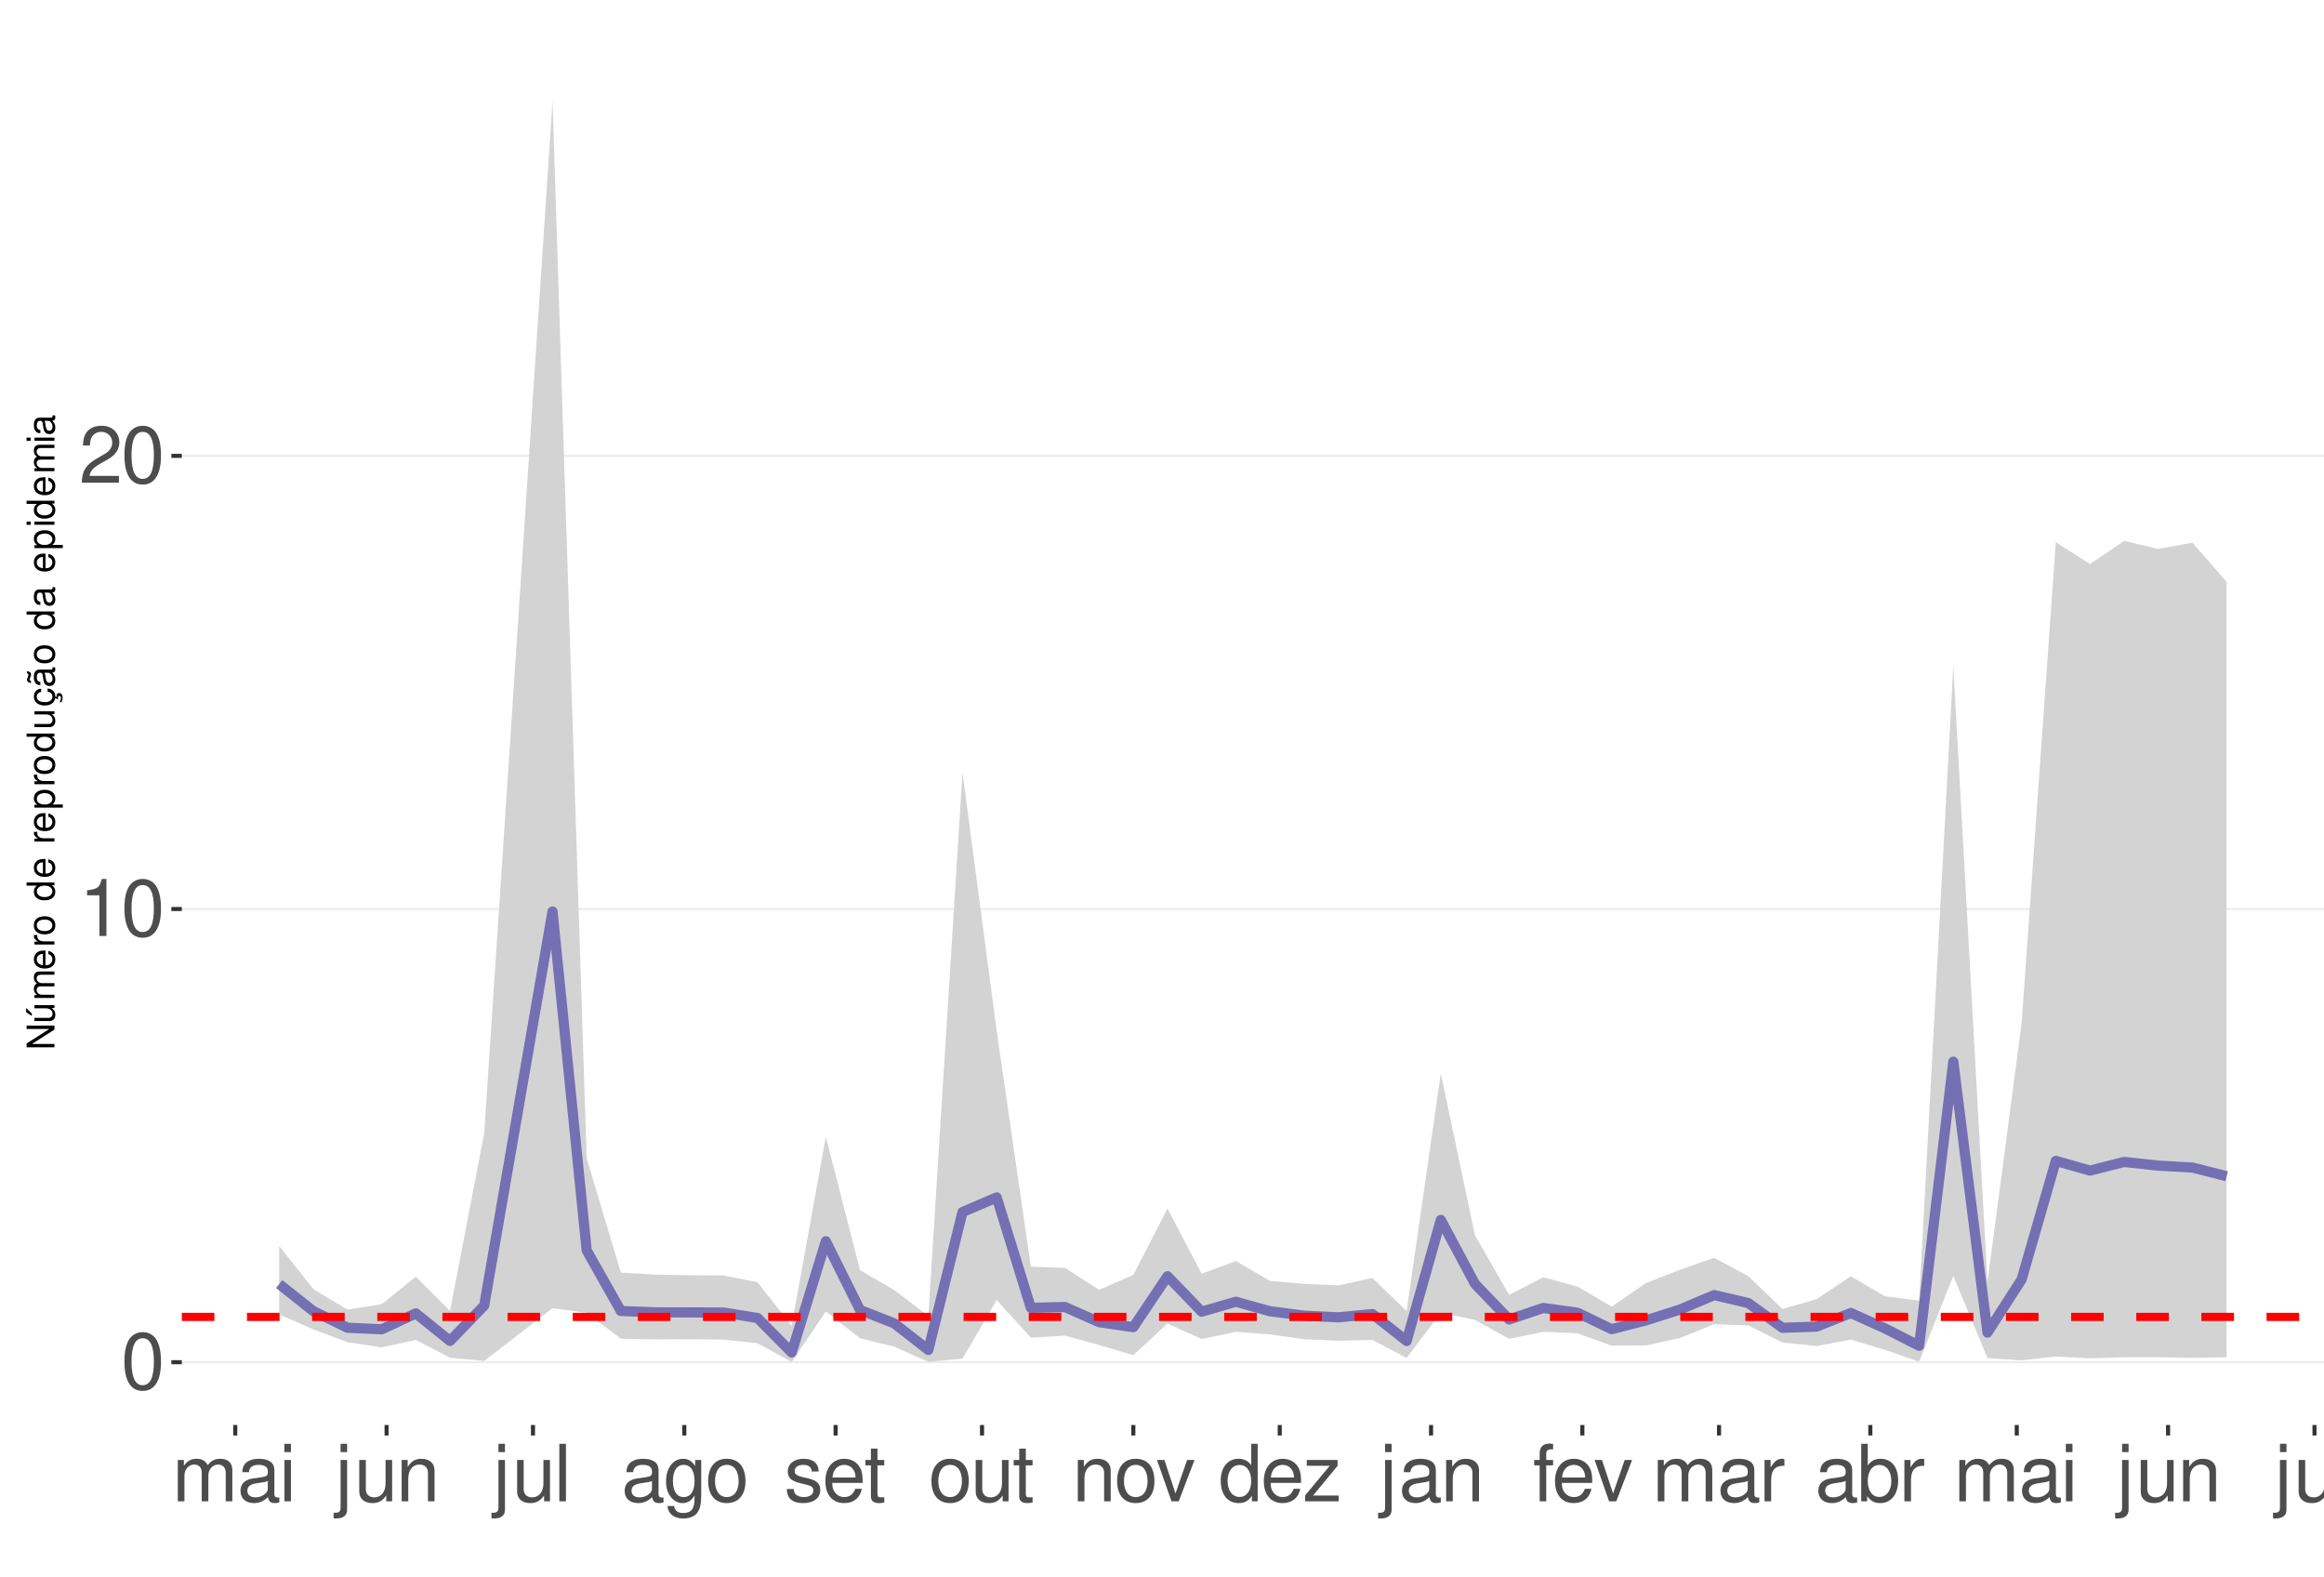
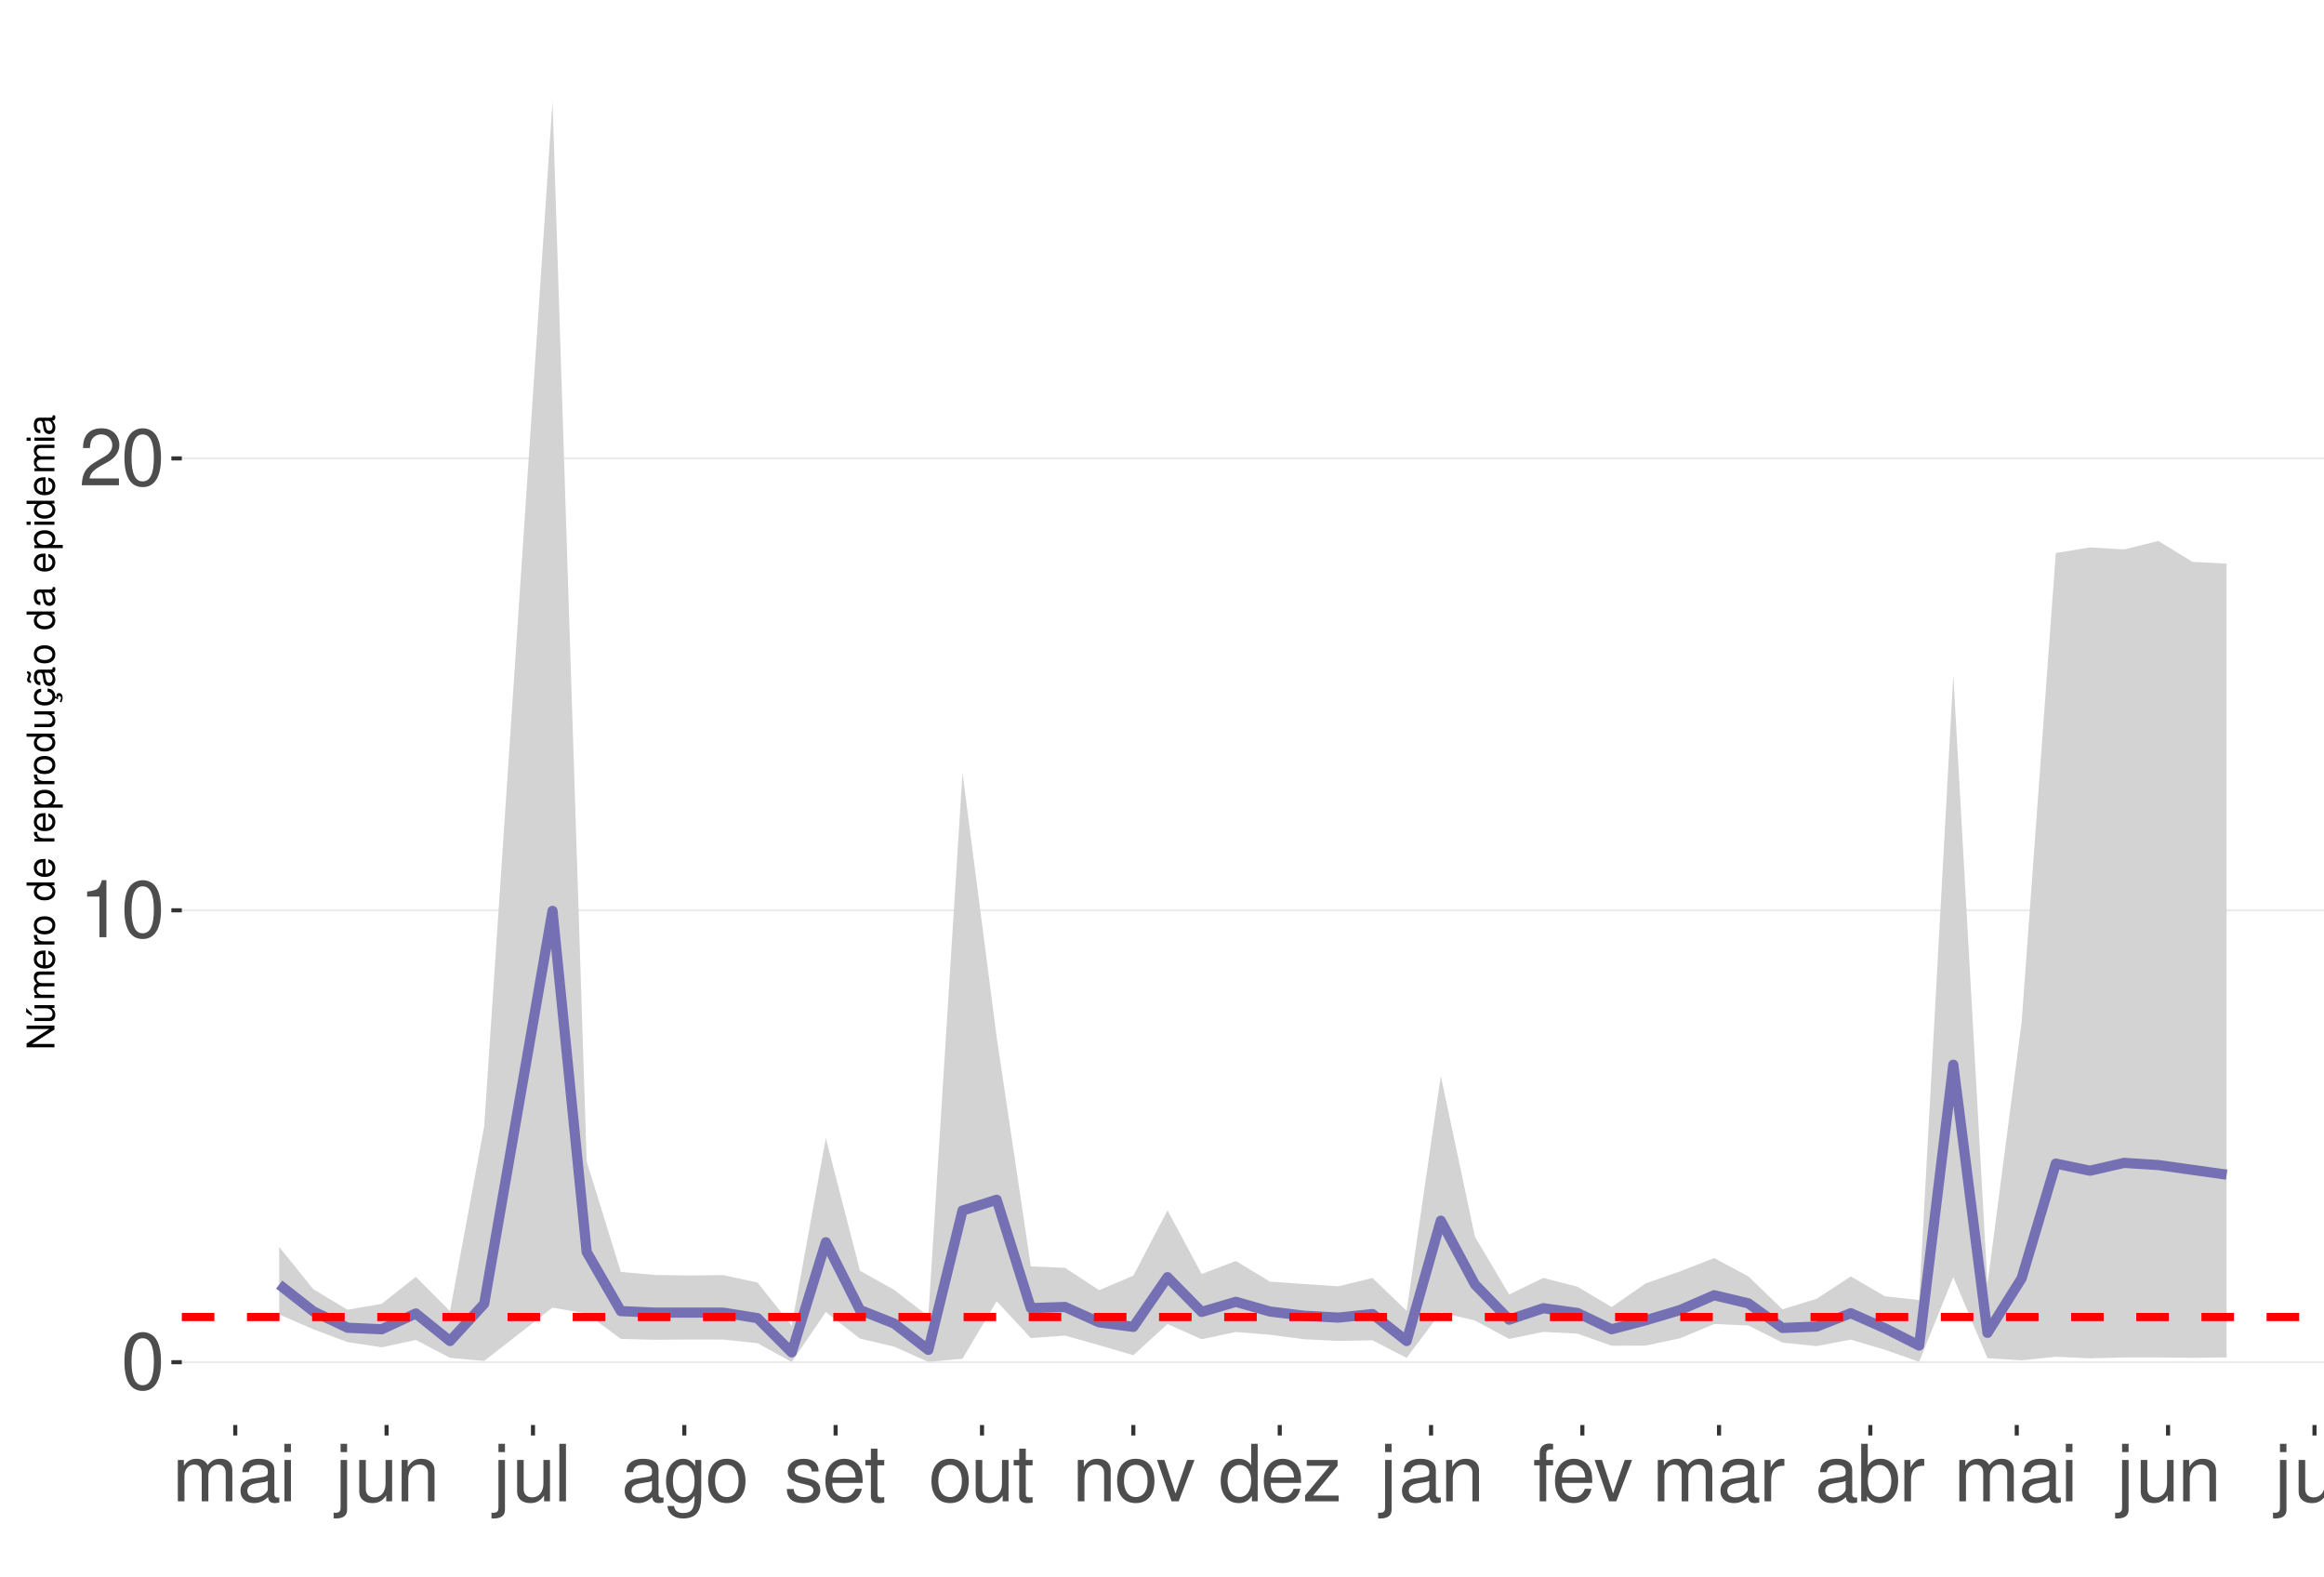
<svg xmlns="http://www.w3.org/2000/svg" xmlns:xlink="http://www.w3.org/1999/xlink" width="609pt" height="413pt" viewBox="0 0 609 413" version="1.1">
  <defs>
    <g>
      <symbol overflow="visible" id="glyph0-0">
        <path style="stroke:none;" d="" />
      </symbol>
      <symbol overflow="visible" id="glyph0-1">
        <path style="stroke:none;" d="M 5.688 -14.938 C 4.312 -14.938 3.078 -14.312 2.312 -13.297 C 1.359 -11.984 0.891 -10 0.891 -7.234 C 0.891 -2.188 2.547 0.469 5.688 0.469 C 8.781 0.469 10.469 -2.188 10.469 -7.109 C 10.469 -10 10.016 -11.938 9.047 -13.297 C 8.281 -14.328 7.062 -14.938 5.688 -14.938 Z M 5.688 -13.328 C 7.641 -13.328 8.609 -11.312 8.609 -7.266 C 8.609 -3.016 7.656 -1.031 5.641 -1.031 C 3.719 -1.031 2.75 -3.094 2.75 -7.203 C 2.75 -11.312 3.719 -13.328 5.688 -13.328 Z M 5.688 -13.328 " />
      </symbol>
      <symbol overflow="visible" id="glyph0-2">
        <path style="stroke:none;" d="M 5.344 -10.641 L 5.344 0 L 7.172 0 L 7.172 -14.938 L 5.969 -14.938 C 5.328 -12.641 4.922 -12.328 2.109 -11.953 L 2.109 -10.641 Z M 5.344 -10.641 " />
      </symbol>
      <symbol overflow="visible" id="glyph0-3">
        <path style="stroke:none;" d="M 10.453 -1.797 L 2.75 -1.797 C 2.938 -3.031 3.594 -3.828 5.391 -4.922 L 7.453 -6.078 C 9.5 -7.203 10.562 -8.734 10.562 -10.578 C 10.562 -11.812 10.062 -12.969 9.188 -13.781 C 8.328 -14.562 7.25 -14.938 5.859 -14.938 C 4 -14.938 2.625 -14.281 1.812 -13 C 1.297 -12.203 1.078 -11.281 1.031 -9.766 L 2.844 -9.766 C 2.906 -10.781 3.031 -11.375 3.281 -11.875 C 3.766 -12.781 4.703 -13.344 5.797 -13.344 C 7.453 -13.344 8.703 -12.141 8.703 -10.531 C 8.703 -9.344 8.016 -8.297 6.719 -7.562 L 4.812 -6.438 C 1.75 -4.688 0.875 -3.281 0.703 -0.016 L 10.453 -0.016 Z M 10.453 -1.797 " />
      </symbol>
      <symbol overflow="visible" id="glyph0-4">
        <path style="stroke:none;" d="M 1.453 -10.828 L 1.453 0 L 3.188 0 L 3.188 -6.797 C 3.188 -8.359 4.312 -9.625 5.719 -9.625 C 7 -9.625 7.719 -8.844 7.719 -7.453 L 7.719 0 L 9.453 0 L 9.453 -6.797 C 9.453 -8.359 10.594 -9.625 12 -9.625 C 13.266 -9.625 14 -8.812 14 -7.453 L 14 0 L 15.734 0 L 15.734 -8.125 C 15.734 -10.062 14.625 -11.141 12.594 -11.141 C 11.156 -11.141 10.281 -10.703 9.281 -9.484 C 8.641 -10.641 7.766 -11.141 6.359 -11.141 C 4.922 -11.141 3.953 -10.594 3.031 -9.297 L 3.031 -10.828 Z M 1.453 -10.828 " />
      </symbol>
      <symbol overflow="visible" id="glyph0-5">
        <path style="stroke:none;" d="M 11.047 -1.016 C 10.859 -0.969 10.781 -0.969 10.672 -0.969 C 10.078 -0.969 9.75 -1.281 9.75 -1.812 L 9.75 -8.188 C 9.75 -10.094 8.344 -11.141 5.688 -11.141 C 4.094 -11.141 2.828 -10.672 2.094 -9.875 C 1.594 -9.312 1.391 -8.703 1.344 -7.625 L 3.078 -7.625 C 3.219 -8.938 4 -9.547 5.625 -9.547 C 7.188 -9.547 8.031 -8.969 8.031 -7.938 L 8.031 -7.484 C 8.016 -6.734 7.641 -6.469 6.234 -6.281 C 3.797 -5.969 3.422 -5.891 2.766 -5.625 C 1.516 -5.078 0.875 -4.125 0.875 -2.734 C 0.875 -0.766 2.234 0.469 4.422 0.469 C 5.781 0.469 6.875 0 8.094 -1.109 C 8.219 0 8.766 0.469 9.875 0.469 C 10.25 0.469 10.469 0.438 11.047 0.297 Z M 8.031 -3.406 C 8.031 -2.828 7.875 -2.484 7.359 -2 C 6.656 -1.359 5.797 -1.031 4.797 -1.031 C 3.453 -1.031 2.672 -1.672 2.672 -2.766 C 2.672 -3.906 3.406 -4.484 5.266 -4.75 C 7.109 -5 7.453 -5.078 8.031 -5.344 Z M 8.031 -3.406 " />
      </symbol>
      <symbol overflow="visible" id="glyph0-6">
        <path style="stroke:none;" d="M 3.094 -10.828 L 1.391 -10.828 L 1.391 0 L 3.094 0 Z M 3.094 -15.062 L 1.359 -15.062 L 1.359 -12.891 L 3.094 -12.891 Z M 3.094 -15.062 " />
      </symbol>
      <symbol overflow="visible" id="glyph0-7">
        <path style="stroke:none;" d="M 1.453 -10.828 L 1.453 1.562 C 1.453 2.641 1.109 3 0.047 3 C -0.078 3 -0.141 3 -0.375 2.969 L -0.375 4.438 C -0.172 4.484 -0.062 4.5 0.203 4.5 C 2.141 4.5 3.156 3.734 3.156 2.25 L 3.156 -10.828 Z M 3.156 -15.062 L 1.453 -15.062 L 1.453 -12.891 L 3.156 -12.891 Z M 3.156 -15.062 " />
      </symbol>
      <symbol overflow="visible" id="glyph0-8">
        <path style="stroke:none;" d="M 9.953 0 L 9.953 -10.828 L 8.234 -10.828 L 8.234 -4.688 C 8.234 -2.484 7.078 -1.031 5.281 -1.031 C 3.922 -1.031 3.062 -1.859 3.062 -3.156 L 3.062 -10.828 L 1.344 -10.828 L 1.344 -2.484 C 1.344 -0.688 2.688 0.469 4.797 0.469 C 6.375 0.469 7.391 -0.078 8.406 -1.516 L 8.406 0 Z M 9.953 0 " />
      </symbol>
      <symbol overflow="visible" id="glyph0-9">
        <path style="stroke:none;" d="M 1.453 -10.828 L 1.453 0 L 3.188 0 L 3.188 -5.969 C 3.188 -8.188 4.344 -9.625 6.109 -9.625 C 7.484 -9.625 8.344 -8.797 8.344 -7.5 L 8.344 0 L 10.062 0 L 10.062 -8.188 C 10.062 -9.984 8.719 -11.141 6.625 -11.141 C 5.016 -11.141 3.984 -10.516 3.031 -9 L 3.031 -10.828 Z M 1.453 -10.828 " />
      </symbol>
      <symbol overflow="visible" id="glyph0-10">
        <path style="stroke:none;" d="M 3.141 -15.062 L 1.406 -15.062 L 1.406 0 L 3.141 0 Z M 3.141 -15.062 " />
      </symbol>
      <symbol overflow="visible" id="glyph0-11">
        <path style="stroke:none;" d="M 8.344 -10.828 L 8.344 -9.25 C 7.484 -10.562 6.531 -11.141 5.172 -11.141 C 2.547 -11.141 0.719 -8.703 0.719 -5.219 C 0.719 -3.406 1.156 -2.094 2.094 -0.984 C 2.891 -0.047 3.922 0.469 5.047 0.469 C 6.344 0.469 7.266 -0.109 8.188 -1.469 L 8.188 -0.906 C 8.188 1.984 7.375 3.062 5.219 3.062 C 3.766 3.062 3 2.484 2.828 1.234 L 1.078 1.234 C 1.234 3.25 2.828 4.5 5.188 4.5 C 6.781 4.5 8.094 3.984 8.797 3.125 C 9.625 2.109 9.938 0.766 9.938 -1.781 L 9.938 -10.828 Z M 5.328 -9.547 C 7.141 -9.547 8.188 -8.016 8.188 -5.266 C 8.188 -2.641 7.125 -1.109 5.328 -1.109 C 3.547 -1.109 2.516 -2.672 2.516 -5.328 C 2.516 -7.969 3.547 -9.547 5.328 -9.547 Z M 5.328 -9.547 " />
      </symbol>
      <symbol overflow="visible" id="glyph0-12">
        <path style="stroke:none;" d="M 5.625 -11.141 C 2.562 -11.141 0.75 -8.969 0.75 -5.328 C 0.75 -1.672 2.562 0.469 5.641 0.469 C 8.703 0.469 10.531 -1.688 10.531 -5.25 C 10.531 -9 8.766 -11.141 5.625 -11.141 Z M 5.641 -9.547 C 7.578 -9.547 8.734 -7.953 8.734 -5.266 C 8.734 -2.703 7.547 -1.109 5.641 -1.109 C 3.719 -1.109 2.547 -2.703 2.547 -5.328 C 2.547 -7.953 3.719 -9.547 5.641 -9.547 Z M 5.641 -9.547 " />
      </symbol>
      <symbol overflow="visible" id="glyph0-13">
        <path style="stroke:none;" d="M 9.047 -7.812 C 9.031 -9.938 7.625 -11.141 5.125 -11.141 C 2.609 -11.141 0.969 -9.828 0.969 -7.828 C 0.969 -6.141 1.844 -5.328 4.406 -4.703 L 6.016 -4.312 C 7.203 -4.031 7.688 -3.594 7.688 -2.828 C 7.688 -1.797 6.672 -1.109 5.172 -1.109 C 4.234 -1.109 3.453 -1.391 3.016 -1.844 C 2.75 -2.141 2.625 -2.453 2.516 -3.219 L 0.703 -3.219 C 0.781 -0.719 2.188 0.469 5.016 0.469 C 7.75 0.469 9.484 -0.875 9.484 -2.953 C 9.484 -4.562 8.578 -5.453 6.422 -5.969 L 4.766 -6.359 C 3.359 -6.688 2.766 -7.141 2.766 -7.906 C 2.766 -8.922 3.656 -9.547 5.062 -9.547 C 6.438 -9.547 7.188 -8.938 7.234 -7.812 Z M 9.047 -7.812 " />
      </symbol>
      <symbol overflow="visible" id="glyph0-14">
        <path style="stroke:none;" d="M 10.594 -4.828 C 10.594 -6.484 10.469 -7.484 10.156 -8.281 C 9.453 -10.062 7.812 -11.141 5.781 -11.141 C 2.766 -11.141 0.828 -8.844 0.828 -5.266 C 0.828 -1.688 2.688 0.469 5.75 0.469 C 8.219 0.469 9.938 -0.922 10.375 -3.281 L 8.641 -3.281 C 8.156 -1.859 7.188 -1.109 5.797 -1.109 C 4.703 -1.109 3.781 -1.609 3.203 -2.516 C 2.781 -3.141 2.641 -3.766 2.625 -4.828 Z M 2.672 -6.234 C 2.812 -8.234 4.031 -9.547 5.766 -9.547 C 7.516 -9.547 8.734 -8.188 8.734 -6.234 Z M 2.672 -6.234 " />
      </symbol>
      <symbol overflow="visible" id="glyph0-15">
        <path style="stroke:none;" d="M 5.25 -10.828 L 3.469 -10.828 L 3.469 -13.797 L 1.75 -13.797 L 1.75 -10.828 L 0.297 -10.828 L 0.297 -9.422 L 1.75 -9.422 L 1.75 -1.234 C 1.75 -0.125 2.5 0.469 3.844 0.469 C 4.297 0.469 4.672 0.438 5.25 0.328 L 5.25 -1.109 C 5 -1.047 4.766 -1.031 4.422 -1.031 C 3.672 -1.031 3.469 -1.234 3.469 -2 L 3.469 -9.422 L 5.25 -9.422 Z M 5.25 -10.828 " />
      </symbol>
      <symbol overflow="visible" id="glyph0-16">
        <path style="stroke:none;" d="M 5.891 0 L 10.031 -10.828 L 8.094 -10.828 L 5.047 -2.047 L 2.141 -10.828 L 0.203 -10.828 L 4 0 Z M 5.891 0 " />
      </symbol>
      <symbol overflow="visible" id="glyph0-17">
        <path style="stroke:none;" d="M 10.219 -15.062 L 8.516 -15.062 L 8.516 -9.453 C 7.781 -10.562 6.625 -11.141 5.188 -11.141 C 2.375 -11.141 0.531 -8.875 0.531 -5.438 C 0.531 -1.781 2.312 0.469 5.25 0.469 C 6.734 0.469 7.766 -0.078 8.703 -1.422 L 8.703 0 L 10.219 0 Z M 5.469 -9.516 C 7.328 -9.516 8.516 -7.891 8.516 -5.281 C 8.516 -2.781 7.312 -1.141 5.5 -1.141 C 3.594 -1.141 2.328 -2.812 2.328 -5.328 C 2.328 -7.844 3.594 -9.516 5.469 -9.516 Z M 5.469 -9.516 " />
      </symbol>
      <symbol overflow="visible" id="glyph0-18">
        <path style="stroke:none;" d="M 9.156 -10.828 L 1.078 -10.828 L 1.078 -9.312 L 7.109 -9.312 L 0.641 -1.547 L 0.641 0 L 9.438 0 L 9.438 -1.516 L 2.734 -1.516 L 9.156 -9.297 Z M 9.156 -10.828 " />
      </symbol>
      <symbol overflow="visible" id="glyph0-19">
        <path style="stroke:none;" d="M 5.328 -10.828 L 3.531 -10.828 L 3.531 -12.516 C 3.531 -13.234 3.922 -13.609 4.734 -13.609 C 4.875 -13.609 4.938 -13.609 5.328 -13.594 L 5.328 -15.016 C 4.938 -15.094 4.703 -15.125 4.359 -15.125 C 2.766 -15.125 1.812 -14.219 1.812 -12.656 L 1.812 -10.828 L 0.375 -10.828 L 0.375 -9.422 L 1.812 -9.422 L 1.812 0 L 3.531 0 L 3.531 -9.422 L 5.328 -9.422 Z M 5.328 -10.828 " />
      </symbol>
      <symbol overflow="visible" id="glyph0-20">
        <path style="stroke:none;" d="M 1.422 -10.828 L 1.422 0 L 3.156 0 L 3.156 -5.625 C 3.188 -8.219 4.25 -9.375 6.625 -9.312 L 6.625 -11.078 C 6.344 -11.109 6.172 -11.141 5.969 -11.141 C 4.859 -11.141 4 -10.469 3.016 -8.859 L 3.016 -10.828 Z M 1.422 -10.828 " />
      </symbol>
      <symbol overflow="visible" id="glyph0-21">
        <path style="stroke:none;" d="M 1.109 -15.062 L 1.109 0 L 2.672 0 L 2.672 -1.391 C 3.484 -0.125 4.578 0.469 6.094 0.469 C 8.938 0.469 10.797 -1.859 10.797 -5.453 C 10.797 -8.969 9.047 -11.141 6.172 -11.141 C 4.688 -11.141 3.641 -10.578 2.828 -9.359 L 2.828 -15.062 Z M 5.844 -9.516 C 7.766 -9.516 9 -7.844 9 -5.266 C 9 -2.812 7.719 -1.141 5.844 -1.141 C 4 -1.141 2.828 -2.781 2.828 -5.328 C 2.828 -7.875 4 -9.516 5.844 -9.516 Z M 5.844 -9.516 " />
      </symbol>
      <symbol overflow="visible" id="glyph1-0">
        <path style="stroke:none;" d="" />
      </symbol>
      <symbol overflow="visible" id="glyph1-1">
        <path style="stroke:none;" d="M -7.297 -6.453 L -7.297 -5.578 L -1.328 -5.578 L -7.297 -1.766 L -7.297 -0.766 L 0 -0.766 L 0 -1.641 L -5.906 -1.641 L 0 -5.406 L 0 -6.453 Z M -7.297 -6.453 " />
      </symbol>
      <symbol overflow="visible" id="glyph1-2">
        <path style="stroke:none;" d="M 0 -4.812 L -5.234 -4.812 L -5.234 -3.984 L -2.266 -3.984 C -1.203 -3.984 -0.5 -3.438 -0.5 -2.562 C -0.5 -1.906 -0.906 -1.484 -1.531 -1.484 L -5.234 -1.484 L -5.234 -0.656 L -1.203 -0.656 C -0.328 -0.656 0.234 -1.297 0.234 -2.312 C 0.234 -3.094 -0.047 -3.578 -0.734 -4.062 L 0 -4.062 Z M -7.406 -2.953 L -5.922 -2 L -5.922 -2.594 L -7.406 -4.094 Z M -7.406 -2.953 " />
      </symbol>
      <symbol overflow="visible" id="glyph1-3">
        <path style="stroke:none;" d="M -5.234 -0.703 L 0 -0.703 L 0 -1.547 L -3.297 -1.547 C -4.047 -1.547 -4.656 -2.094 -4.656 -2.766 C -4.656 -3.391 -4.281 -3.734 -3.609 -3.734 L 0 -3.734 L 0 -4.578 L -3.297 -4.578 C -4.047 -4.578 -4.656 -5.125 -4.656 -5.812 C -4.656 -6.422 -4.266 -6.781 -3.609 -6.781 L 0 -6.781 L 0 -7.625 L -3.938 -7.625 C -4.875 -7.625 -5.391 -7.078 -5.391 -6.094 C -5.391 -5.406 -5.188 -4.984 -4.594 -4.484 C -5.156 -4.188 -5.391 -3.766 -5.391 -3.078 C -5.391 -2.375 -5.125 -1.906 -4.5 -1.469 L -5.234 -1.469 Z M -5.234 -0.703 " />
      </symbol>
      <symbol overflow="visible" id="glyph1-4">
        <path style="stroke:none;" d="M -2.344 -5.125 C -3.141 -5.125 -3.625 -5.062 -4.016 -4.922 C -4.875 -4.578 -5.391 -3.781 -5.391 -2.797 C -5.391 -1.344 -4.281 -0.406 -2.547 -0.406 C -0.812 -0.406 0.234 -1.297 0.234 -2.781 C 0.234 -3.984 -0.453 -4.812 -1.594 -5.016 L -1.594 -4.188 C -0.906 -3.953 -0.547 -3.484 -0.547 -2.812 C -0.547 -2.281 -0.781 -1.828 -1.219 -1.547 C -1.516 -1.344 -1.812 -1.281 -2.344 -1.266 Z M -3.016 -1.297 C -3.984 -1.359 -4.625 -1.953 -4.625 -2.797 C -4.625 -3.641 -3.953 -4.234 -3.016 -4.234 Z M -3.016 -1.297 " />
      </symbol>
      <symbol overflow="visible" id="glyph1-5">
        <path style="stroke:none;" d="M -5.234 -0.688 L 0 -0.688 L 0 -1.531 L -2.719 -1.531 C -3.984 -1.547 -4.547 -2.062 -4.516 -3.203 L -5.359 -3.203 C -5.375 -3.062 -5.391 -2.984 -5.391 -2.891 C -5.391 -2.344 -5.062 -1.938 -4.297 -1.453 L -5.234 -1.453 Z M -5.234 -0.688 " />
      </symbol>
      <symbol overflow="visible" id="glyph1-6">
        <path style="stroke:none;" d="M -5.391 -2.719 C -5.391 -1.234 -4.344 -0.359 -2.578 -0.359 C -0.812 -0.359 0.234 -1.234 0.234 -2.734 C 0.234 -4.203 -0.812 -5.094 -2.547 -5.094 C -4.359 -5.094 -5.391 -4.234 -5.391 -2.719 Z M -4.625 -2.734 C -4.625 -3.672 -3.844 -4.234 -2.547 -4.234 C -1.312 -4.234 -0.547 -3.656 -0.547 -2.734 C -0.547 -1.797 -1.312 -1.234 -2.578 -1.234 C -3.844 -1.234 -4.625 -1.797 -4.625 -2.734 Z M -4.625 -2.734 " />
      </symbol>
      <symbol overflow="visible" id="glyph1-7">
        <path style="stroke:none;" d="" />
      </symbol>
      <symbol overflow="visible" id="glyph1-8">
        <path style="stroke:none;" d="M -7.297 -4.953 L -7.297 -4.125 L -4.578 -4.125 C -5.109 -3.766 -5.391 -3.203 -5.391 -2.516 C -5.391 -1.156 -4.297 -0.266 -2.625 -0.266 C -0.859 -0.266 0.234 -1.125 0.234 -2.547 C 0.234 -3.266 -0.047 -3.766 -0.688 -4.203 L 0 -4.203 L 0 -4.953 Z M -4.609 -2.656 C -4.609 -3.547 -3.812 -4.125 -2.562 -4.125 C -1.344 -4.125 -0.547 -3.547 -0.547 -2.656 C -0.547 -1.734 -1.359 -1.125 -2.578 -1.125 C -3.797 -1.125 -4.609 -1.734 -4.609 -2.656 Z M -4.609 -2.656 " />
      </symbol>
      <symbol overflow="visible" id="glyph1-9">
        <path style="stroke:none;" d="M 2.188 -0.547 L 2.188 -1.375 L -0.547 -1.375 C -0.016 -1.812 0.234 -2.312 0.234 -2.984 C 0.234 -4.344 -0.859 -5.234 -2.531 -5.234 C -4.297 -5.234 -5.391 -4.375 -5.391 -2.984 C -5.391 -2.266 -5.062 -1.703 -4.453 -1.312 L -5.234 -1.312 L -5.234 -0.547 Z M -4.609 -2.844 C -4.609 -3.766 -3.797 -4.359 -2.547 -4.359 C -1.359 -4.359 -0.547 -3.75 -0.547 -2.844 C -0.547 -1.953 -1.344 -1.375 -2.578 -1.375 C -3.812 -1.375 -4.609 -1.953 -4.609 -2.844 Z M -4.609 -2.844 " />
      </symbol>
      <symbol overflow="visible" id="glyph1-10">
        <path style="stroke:none;" d="M 0 -4.812 L -5.234 -4.812 L -5.234 -3.984 L -2.266 -3.984 C -1.203 -3.984 -0.5 -3.438 -0.5 -2.562 C -0.5 -1.906 -0.906 -1.484 -1.531 -1.484 L -5.234 -1.484 L -5.234 -0.656 L -1.203 -0.656 C -0.328 -0.656 0.234 -1.297 0.234 -2.312 C 0.234 -3.094 -0.047 -3.578 -0.734 -4.062 L 0 -4.062 Z M 0 -4.812 " />
      </symbol>
      <symbol overflow="visible" id="glyph1-11">
        <path style="stroke:none;" d="M 0.234 -2.641 C 0.234 -3.875 -0.547 -4.703 -1.797 -4.766 L -1.797 -3.938 C -0.953 -3.797 -0.531 -3.359 -0.531 -2.656 C -0.531 -1.734 -1.281 -1.188 -2.516 -1.188 C -3.844 -1.188 -4.625 -1.719 -4.625 -2.625 C -4.625 -3.328 -4.203 -3.766 -3.484 -3.875 L -3.484 -4.703 C -3.984 -4.672 -4.312 -4.562 -4.609 -4.359 C -5.094 -4 -5.391 -3.375 -5.391 -2.641 C -5.391 -1.219 -4.266 -0.312 -2.531 -0.312 C -1.469 -0.312 -0.625 -0.672 -0.156 -1.312 C 0.047 -1.594 0.125 -1.812 0.203 -2.25 L 0.922 -1.938 L 0.984 -2.062 C 0.938 -2.188 0.906 -2.25 0.906 -2.375 C 0.906 -2.656 1.047 -2.828 1.281 -2.828 C 1.547 -2.828 1.734 -2.594 1.734 -2.297 C 1.734 -2.031 1.672 -1.844 1.438 -1.406 L 1.406 -1.312 L 1.812 -1.094 C 2.078 -1.75 2.141 -1.953 2.141 -2.344 C 2.141 -3.109 1.781 -3.578 1.203 -3.578 C 0.781 -3.578 0.547 -3.297 0.547 -2.797 C 0.547 -2.703 0.547 -2.641 0.562 -2.516 Z M 0.234 -2.641 " />
      </symbol>
      <symbol overflow="visible" id="glyph1-12">
        <path style="stroke:none;" d="M -0.484 -5.344 C -0.469 -5.266 -0.469 -5.219 -0.469 -5.172 C -0.469 -4.875 -0.625 -4.719 -0.875 -4.719 L -3.953 -4.719 C -4.891 -4.719 -5.391 -4.047 -5.391 -2.75 C -5.391 -1.984 -5.172 -1.375 -4.781 -1.016 C -4.516 -0.766 -4.203 -0.672 -3.688 -0.656 L -3.688 -1.484 C -4.328 -1.562 -4.625 -1.938 -4.625 -2.719 C -4.625 -3.484 -4.344 -3.891 -3.844 -3.891 L -3.625 -3.891 C -3.266 -3.875 -3.125 -3.703 -3.047 -3.016 C -2.891 -1.844 -2.844 -1.656 -2.719 -1.344 C -2.453 -0.734 -2 -0.422 -1.312 -0.422 C -0.375 -0.422 0.234 -1.078 0.234 -2.141 C 0.234 -2.797 0 -3.328 -0.547 -3.922 C 0 -3.984 0.234 -4.234 0.234 -4.781 C 0.234 -4.953 0.203 -5.062 0.141 -5.344 Z M -1.656 -3.891 C -1.375 -3.891 -1.203 -3.812 -0.969 -3.562 C -0.656 -3.219 -0.5 -2.812 -0.5 -2.312 C -0.5 -1.672 -0.812 -1.297 -1.344 -1.297 C -1.891 -1.297 -2.172 -1.656 -2.297 -2.547 C -2.422 -3.438 -2.453 -3.609 -2.594 -3.891 Z M -7.172 -3.75 C -6.922 -3.672 -6.812 -3.547 -6.812 -3.375 C -6.812 -3.25 -6.875 -2.984 -6.984 -2.734 C -7.156 -2.312 -7.172 -2.25 -7.172 -2.047 C -7.172 -1.594 -6.797 -1.297 -6.141 -1.188 L -6.141 -1.766 C -6.375 -1.812 -6.5 -1.938 -6.5 -2.094 C -6.5 -2.203 -6.469 -2.344 -6.375 -2.578 C -6.156 -3.156 -6.125 -3.234 -6.125 -3.438 C -6.125 -3.922 -6.484 -4.219 -7.172 -4.312 Z M -7.172 -3.75 " />
      </symbol>
      <symbol overflow="visible" id="glyph1-13">
        <path style="stroke:none;" d="M -0.484 -5.344 C -0.469 -5.266 -0.469 -5.219 -0.469 -5.172 C -0.469 -4.875 -0.625 -4.719 -0.875 -4.719 L -3.953 -4.719 C -4.891 -4.719 -5.391 -4.047 -5.391 -2.75 C -5.391 -1.984 -5.172 -1.375 -4.781 -1.016 C -4.516 -0.766 -4.203 -0.672 -3.688 -0.656 L -3.688 -1.484 C -4.328 -1.562 -4.625 -1.938 -4.625 -2.719 C -4.625 -3.484 -4.344 -3.891 -3.844 -3.891 L -3.625 -3.891 C -3.266 -3.875 -3.125 -3.703 -3.047 -3.016 C -2.891 -1.844 -2.844 -1.656 -2.719 -1.344 C -2.453 -0.734 -2 -0.422 -1.312 -0.422 C -0.375 -0.422 0.234 -1.078 0.234 -2.141 C 0.234 -2.797 0 -3.328 -0.547 -3.922 C 0 -3.984 0.234 -4.234 0.234 -4.781 C 0.234 -4.953 0.203 -5.062 0.141 -5.344 Z M -1.656 -3.891 C -1.375 -3.891 -1.203 -3.812 -0.969 -3.562 C -0.656 -3.219 -0.5 -2.812 -0.5 -2.312 C -0.5 -1.672 -0.812 -1.297 -1.344 -1.297 C -1.891 -1.297 -2.172 -1.656 -2.297 -2.547 C -2.422 -3.438 -2.453 -3.609 -2.594 -3.891 Z M -1.656 -3.891 " />
      </symbol>
      <symbol overflow="visible" id="glyph1-14">
        <path style="stroke:none;" d="M -5.234 -1.5 L -5.234 -0.672 L 0 -0.672 L 0 -1.5 Z M -7.297 -1.5 L -7.297 -0.656 L -6.234 -0.656 L -6.234 -1.5 Z M -7.297 -1.5 " />
      </symbol>
    </g>
    <clipPath id="clip1">
      <path d="M 47.645 9.961 L 609 9.961 L 609 373.328 L 47.645 373.328 Z M 47.645 9.961 " />
    </clipPath>
    <clipPath id="clip2">
      <path d="M 47.645 356 L 609 356 L 609 358 L 47.645 358 Z M 47.645 356 " />
    </clipPath>
    <clipPath id="clip3">
-       <path d="M 47.645 237 L 609 237 L 609 239 L 47.645 239 Z M 47.645 237 " />
+       <path d="M 47.645 238 L 609 238 L 609 239 L 47.645 239 Z M 47.645 238 " />
    </clipPath>
    <clipPath id="clip4">
-       <path d="M 47.645 119 L 609 119 L 609 120 L 47.645 120 Z M 47.645 119 " />
+       <path d="M 47.645 119 L 609 119 L 609 121 L 47.645 121 Z M 47.645 119 " />
    </clipPath>
    <clipPath id="clip5">
      <path d="M 47.645 343 L 609 343 L 609 347 L 47.645 347 Z M 47.645 343 " />
    </clipPath>
  </defs>
  <g id="surface151">
    <rect x="0" y="0" width="609" height="413" style="fill:rgb(100%,100%,100%);fill-opacity:1;stroke:none;" />
    <rect x="0" y="0" width="609" height="413" style="fill:rgb(100%,100%,100%);fill-opacity:1;stroke:none;" />
    <path style="fill:none;stroke-width:1.067;stroke-linecap:round;stroke-linejoin:round;stroke:rgb(100%,100%,100%);stroke-opacity:1;stroke-miterlimit:10;" d="M 0 413 L 609 413 L 609 0 L 0 0 Z M 0 413 " />
    <g clip-path="url(#clip1)" clip-rule="nonzero">
      <path style=" stroke:none;fill-rule:nonzero;fill:rgb(100%,100%,100%);fill-opacity:1;" d="M 47.645 373.328 L 609 373.328 L 609 9.961 L 47.645 9.961 Z M 47.645 373.328 " />
    </g>
    <g clip-path="url(#clip2)" clip-rule="nonzero">
      <path style="fill:none;stroke-width:0.533;stroke-linecap:butt;stroke-linejoin:round;stroke:rgb(92.157%,92.157%,92.157%);stroke-opacity:1;stroke-miterlimit:10;" d="M 47.645 356.875 L 609 356.875 " />
    </g>
    <g clip-path="url(#clip3)" clip-rule="nonzero">
-       <path style="fill:none;stroke-width:0.533;stroke-linecap:butt;stroke-linejoin:round;stroke:rgb(92.157%,92.157%,92.157%);stroke-opacity:1;stroke-miterlimit:10;" d="M 47.645 238.148 L 609 238.148 " />
+       <path style="fill:none;stroke-width:0.533;stroke-linecap:butt;stroke-linejoin:round;stroke:rgb(92.157%,92.157%,92.157%);stroke-opacity:1;stroke-miterlimit:10;" d="M 47.645 238.48 L 609 238.48 " />
    </g>
    <g clip-path="url(#clip4)" clip-rule="nonzero">
-       <path style="fill:none;stroke-width:0.533;stroke-linecap:butt;stroke-linejoin:round;stroke:rgb(92.157%,92.157%,92.157%);stroke-opacity:1;stroke-miterlimit:10;" d="M 47.645 119.426 L 609 119.426 " />
-     </g>
-     <path style=" stroke:none;fill-rule:nonzero;fill:rgb(82.745%,82.745%,82.745%);fill-opacity:1;" d="M 73.16 326.438 L 82.113 337.723 L 91.066 343.102 L 100.02 341.68 L 108.973 334.461 L 117.926 343.41 L 126.879 296.93 L 144.785 26.48 L 153.738 303.48 L 162.691 333.402 L 171.645 333.93 L 180.598 334.086 L 189.551 334.141 L 198.504 335.926 L 207.457 347.312 L 216.41 297.816 L 225.363 332.758 L 234.316 337.957 L 243.27 344.766 L 252.223 202.445 L 261.176 270.02 L 270.129 331.844 L 279.082 332.156 L 288.035 337.91 L 296.988 334.008 L 305.941 316.625 L 314.895 333.688 L 323.848 330.375 L 332.801 335.559 L 341.754 336.355 L 350.707 336.75 L 359.656 334.809 L 368.609 343.461 L 377.562 281.254 L 386.516 323.648 L 395.469 339.219 L 404.422 334.625 L 413.375 337.051 L 422.328 342.32 L 431.281 336.164 L 440.234 332.648 L 449.188 329.527 L 458.141 334.324 L 467.094 342.93 L 476.047 340.355 L 485 334.359 L 493.953 339.605 L 502.906 340.734 L 511.859 174.414 L 520.812 335.926 L 529.766 267.984 L 538.719 142.02 L 547.672 147.766 L 556.625 141.715 L 565.578 143.809 L 574.531 142.164 L 583.484 152.441 L 583.484 355.59 L 574.531 355.738 L 565.578 355.57 L 556.625 355.578 L 547.672 355.855 L 538.719 355.379 L 529.766 356.387 L 520.812 355.789 L 511.859 334.281 L 502.906 356.766 L 493.953 353.621 L 485 350.957 L 476.047 352.637 L 467.094 351.711 L 458.141 347.227 L 449.188 346.922 L 440.234 350.539 L 431.281 352.484 L 422.328 352.547 L 413.375 349.309 L 404.422 348.91 L 395.469 350.758 L 386.516 345.785 L 377.562 343.902 L 368.609 355.746 L 359.656 351.043 L 350.707 351.246 L 341.754 350.844 L 332.801 349.598 L 323.848 348.914 L 314.895 350.805 L 305.941 346.742 L 296.988 355.027 L 288.035 352.367 L 279.082 349.918 L 270.129 350.418 L 261.176 340.598 L 252.223 355.938 L 243.27 356.797 L 234.316 352.781 L 225.363 350.598 L 216.41 343.555 L 207.457 356.812 L 198.504 351.898 L 189.551 350.945 L 180.598 350.859 L 171.645 350.895 L 162.691 350.715 L 153.738 343.922 L 144.785 342.719 L 126.879 356.539 L 117.926 355.703 L 108.973 351.047 L 100.02 352.98 L 91.066 351.621 L 82.113 348.262 L 73.16 344.359 Z M 73.16 326.438 " />
-     <path style="fill:none;stroke-width:2.667;stroke-linecap:butt;stroke-linejoin:round;stroke:rgb(45.882%,43.922%,70.196%);stroke-opacity:1;stroke-miterlimit:10;" d="M 73.16 336.402 L 82.113 343.5 L 91.066 347.844 L 100.02 348.254 L 108.973 344.086 L 117.926 351.297 L 126.879 342.035 L 144.785 238.809 L 153.738 327.566 L 162.691 343.453 L 171.645 343.805 L 180.598 343.828 L 189.551 343.863 L 198.504 345.285 L 207.457 354.328 L 216.41 325.188 L 225.363 343.191 L 234.316 346.68 L 243.27 353.66 L 252.223 317.539 L 261.176 313.703 L 270.129 342.621 L 279.082 342.422 L 288.035 346.383 L 296.988 347.691 L 305.941 334.348 L 314.895 343.633 L 323.848 341.031 L 332.801 343.523 L 341.754 344.676 L 350.707 345.117 L 359.656 344.254 L 368.609 351.312 L 377.562 319.598 L 386.516 336.363 L 395.469 345.68 L 404.422 342.664 L 413.375 343.902 L 422.328 348.219 L 431.281 345.934 L 440.234 343.082 L 449.188 339.293 L 458.141 341.379 L 467.094 347.863 L 476.047 347.551 L 485 343.98 L 493.953 348.016 L 502.906 352.566 L 511.859 278.145 L 520.812 349.113 L 529.766 335.184 L 538.719 304.129 L 547.672 306.68 L 556.625 304.406 L 565.578 305.375 L 574.531 305.883 L 583.484 308.145 " />
+       <path style="fill:none;stroke-width:0.533;stroke-linecap:butt;stroke-linejoin:round;stroke:rgb(92.157%,92.157%,92.157%);stroke-opacity:1;stroke-miterlimit:10;" d="M 47.645 120.09 L 609 120.09 " />
+     </g>
+     <path style=" stroke:none;fill-rule:nonzero;fill:rgb(82.745%,82.745%,82.745%);fill-opacity:1;" d="M 73.16 326.676 L 82.113 337.762 L 91.066 343.133 L 100.02 341.578 L 108.973 334.508 L 117.926 343.492 L 126.879 295.098 L 144.785 26.48 L 153.738 304.277 L 162.691 333.223 L 171.645 334.016 L 180.598 334.148 L 189.551 334.059 L 198.504 335.996 L 207.457 347.277 L 216.41 298.199 L 225.363 332.91 L 234.316 337.922 L 243.27 344.848 L 252.223 202.496 L 261.176 271.684 L 270.129 331.77 L 279.082 332.145 L 288.035 338 L 296.988 334.203 L 305.941 317.086 L 314.895 333.77 L 323.848 330.359 L 332.801 335.766 L 341.754 336.387 L 350.707 336.988 L 359.656 334.805 L 368.609 343.414 L 377.562 281.875 L 386.516 324.035 L 395.469 339.125 L 404.422 334.797 L 413.375 337.094 L 422.328 342.422 L 431.281 336.207 L 440.234 333.09 L 449.188 329.598 L 458.141 334.367 L 467.094 343.012 L 476.047 340.254 L 485 334.395 L 493.953 339.598 L 502.906 340.582 L 511.859 176.805 L 520.812 336.465 L 529.766 267.762 L 538.719 144.887 L 547.672 143.414 L 556.625 143.945 L 565.578 141.727 L 574.531 147.191 L 583.484 147.672 L 583.484 355.629 L 574.531 355.727 L 565.578 355.625 L 556.625 355.629 L 547.672 355.855 L 538.719 355.438 L 529.766 356.387 L 520.812 355.816 L 511.859 334.586 L 502.906 356.766 L 493.953 353.617 L 485 350.961 L 476.047 352.656 L 467.094 351.738 L 458.141 347.246 L 449.188 346.871 L 440.234 350.617 L 431.281 352.52 L 422.328 352.559 L 413.375 349.395 L 404.422 348.93 L 395.469 350.777 L 386.516 345.969 L 377.562 343.812 L 368.609 355.73 L 359.656 351.137 L 350.707 351.293 L 341.754 350.852 L 332.801 349.684 L 323.848 348.957 L 314.895 350.852 L 305.941 346.875 L 296.988 355.043 L 288.035 352.414 L 279.082 349.902 L 270.129 350.547 L 261.176 340.902 L 252.223 355.957 L 243.27 356.793 L 234.316 352.789 L 225.363 350.688 L 216.41 343.738 L 207.457 356.812 L 198.504 351.891 L 189.551 350.941 L 180.598 350.93 L 171.645 351 L 162.691 350.77 L 153.738 344.137 L 144.785 342.574 L 126.879 356.543 L 117.926 355.73 L 108.973 351.043 L 100.02 352.973 L 91.066 351.605 L 82.113 348.258 L 73.16 344.363 Z M 73.16 326.676 " />
+     <path style="fill:none;stroke-width:2.667;stroke-linecap:butt;stroke-linejoin:round;stroke:rgb(45.882%,43.922%,70.196%);stroke-opacity:1;stroke-miterlimit:10;" d="M 73.16 336.535 L 82.113 343.559 L 91.066 347.844 L 100.02 348.246 L 108.973 344.109 L 117.926 351.324 L 126.879 341.562 L 144.785 238.641 L 153.738 327.996 L 162.691 343.484 L 171.645 343.879 L 180.598 343.879 L 189.551 343.891 L 198.504 345.332 L 207.457 354.305 L 216.41 325.449 L 225.363 343.199 L 234.316 346.742 L 243.27 353.645 L 252.223 317.145 L 261.176 314.32 L 270.129 342.707 L 279.082 342.402 L 288.035 346.43 L 296.988 347.621 L 305.941 334.594 L 314.895 343.699 L 323.848 341.051 L 332.801 343.594 L 341.754 344.699 L 350.707 345.191 L 359.656 344.258 L 368.609 351.32 L 377.562 319.793 L 386.516 336.516 L 395.469 345.727 L 404.422 342.73 L 413.375 343.969 L 422.328 348.246 L 431.281 345.891 L 440.234 343.219 L 449.188 339.332 L 458.141 341.453 L 467.094 347.902 L 476.047 347.539 L 485 344.035 L 493.953 347.992 L 502.906 352.512 L 511.859 278.945 L 520.812 349.188 L 529.766 334.891 L 538.719 304.836 L 547.672 306.703 L 556.625 304.648 L 565.578 305.223 L 574.531 306.488 L 583.484 307.738 " />
    <g clip-path="url(#clip5)" clip-rule="nonzero">
-       <path style="fill:none;stroke-width:2.134;stroke-linecap:butt;stroke-linejoin:round;stroke:rgb(100%,0%,0%);stroke-opacity:1;stroke-dasharray:8.536,8.536;stroke-miterlimit:10;" d="M 47.645 345.004 L 609 345.004 " />
+       <path style="fill:none;stroke-width:2.134;stroke-linecap:butt;stroke-linejoin:round;stroke:rgb(100%,0%,0%);stroke-opacity:1;stroke-dasharray:8.536,8.536;stroke-miterlimit:10;" d="M 47.645 345.035 L 609 345.035 " />
    </g>
    <g style="fill:rgb(30.196%,30.196%,30.196%);fill-opacity:1;">
      <use xlink:href="#glyph0-1" x="31.715" y="363.929" />
    </g>
    <g style="fill:rgb(30.196%,30.196%,30.196%);fill-opacity:1;">
-       <use xlink:href="#glyph0-2" x="20.715" y="245.202" />
-       <use xlink:href="#glyph0-1" x="31.715" y="245.202" />
-     </g>
-     <g style="fill:rgb(30.196%,30.196%,30.196%);fill-opacity:1;">
-       <use xlink:href="#glyph0-3" x="20.715" y="126.479" />
-       <use xlink:href="#glyph0-1" x="31.715" y="126.479" />
+       <use xlink:href="#glyph0-2" x="20.715" y="245.534" />
+       <use xlink:href="#glyph0-1" x="31.715" y="245.534" />
+     </g>
+     <g style="fill:rgb(30.196%,30.196%,30.196%);fill-opacity:1;">
+       <use xlink:href="#glyph0-3" x="20.715" y="127.144" />
+       <use xlink:href="#glyph0-1" x="31.715" y="127.144" />
    </g>
    <path style="fill:none;stroke-width:1.067;stroke-linecap:butt;stroke-linejoin:round;stroke:rgb(20%,20%,20%);stroke-opacity:1;stroke-miterlimit:10;" d="M 44.906 356.875 L 47.645 356.875 " />
-     <path style="fill:none;stroke-width:1.067;stroke-linecap:butt;stroke-linejoin:round;stroke:rgb(20%,20%,20%);stroke-opacity:1;stroke-miterlimit:10;" d="M 44.906 238.148 L 47.645 238.148 " />
-     <path style="fill:none;stroke-width:1.067;stroke-linecap:butt;stroke-linejoin:round;stroke:rgb(20%,20%,20%);stroke-opacity:1;stroke-miterlimit:10;" d="M 44.906 119.426 L 47.645 119.426 " />
+     <path style="fill:none;stroke-width:1.067;stroke-linecap:butt;stroke-linejoin:round;stroke:rgb(20%,20%,20%);stroke-opacity:1;stroke-miterlimit:10;" d="M 44.906 238.48 L 47.645 238.48 " />
+     <path style="fill:none;stroke-width:1.067;stroke-linecap:butt;stroke-linejoin:round;stroke:rgb(20%,20%,20%);stroke-opacity:1;stroke-miterlimit:10;" d="M 44.906 120.09 L 47.645 120.09 " />
    <path style="fill:none;stroke-width:1.067;stroke-linecap:butt;stroke-linejoin:round;stroke:rgb(20%,20%,20%);stroke-opacity:1;stroke-miterlimit:10;" d="M 61.648 376.07 L 61.648 373.328 " />
    <path style="fill:none;stroke-width:1.067;stroke-linecap:butt;stroke-linejoin:round;stroke:rgb(20%,20%,20%);stroke-opacity:1;stroke-miterlimit:10;" d="M 101.301 376.07 L 101.301 373.328 " />
    <path style="fill:none;stroke-width:1.067;stroke-linecap:butt;stroke-linejoin:round;stroke:rgb(20%,20%,20%);stroke-opacity:1;stroke-miterlimit:10;" d="M 139.668 376.07 L 139.668 373.328 " />
    <path style="fill:none;stroke-width:1.067;stroke-linecap:butt;stroke-linejoin:round;stroke:rgb(20%,20%,20%);stroke-opacity:1;stroke-miterlimit:10;" d="M 179.32 376.07 L 179.32 373.328 " />
    <path style="fill:none;stroke-width:1.067;stroke-linecap:butt;stroke-linejoin:round;stroke:rgb(20%,20%,20%);stroke-opacity:1;stroke-miterlimit:10;" d="M 218.969 376.07 L 218.969 373.328 " />
    <path style="fill:none;stroke-width:1.067;stroke-linecap:butt;stroke-linejoin:round;stroke:rgb(20%,20%,20%);stroke-opacity:1;stroke-miterlimit:10;" d="M 257.336 376.07 L 257.336 373.328 " />
    <path style="fill:none;stroke-width:1.067;stroke-linecap:butt;stroke-linejoin:round;stroke:rgb(20%,20%,20%);stroke-opacity:1;stroke-miterlimit:10;" d="M 296.988 376.07 L 296.988 373.328 " />
    <path style="fill:none;stroke-width:1.067;stroke-linecap:butt;stroke-linejoin:round;stroke:rgb(20%,20%,20%);stroke-opacity:1;stroke-miterlimit:10;" d="M 335.355 376.07 L 335.355 373.328 " />
    <path style="fill:none;stroke-width:1.067;stroke-linecap:butt;stroke-linejoin:round;stroke:rgb(20%,20%,20%);stroke-opacity:1;stroke-miterlimit:10;" d="M 375.008 376.07 L 375.008 373.328 " />
    <path style="fill:none;stroke-width:1.067;stroke-linecap:butt;stroke-linejoin:round;stroke:rgb(20%,20%,20%);stroke-opacity:1;stroke-miterlimit:10;" d="M 414.656 376.07 L 414.656 373.328 " />
    <path style="fill:none;stroke-width:1.067;stroke-linecap:butt;stroke-linejoin:round;stroke:rgb(20%,20%,20%);stroke-opacity:1;stroke-miterlimit:10;" d="M 450.469 376.07 L 450.469 373.328 " />
    <path style="fill:none;stroke-width:1.067;stroke-linecap:butt;stroke-linejoin:round;stroke:rgb(20%,20%,20%);stroke-opacity:1;stroke-miterlimit:10;" d="M 490.117 376.07 L 490.117 373.328 " />
    <path style="fill:none;stroke-width:1.067;stroke-linecap:butt;stroke-linejoin:round;stroke:rgb(20%,20%,20%);stroke-opacity:1;stroke-miterlimit:10;" d="M 528.488 376.07 L 528.488 373.328 " />
    <path style="fill:none;stroke-width:1.067;stroke-linecap:butt;stroke-linejoin:round;stroke:rgb(20%,20%,20%);stroke-opacity:1;stroke-miterlimit:10;" d="M 568.137 376.07 L 568.137 373.328 " />
    <path style="fill:none;stroke-width:1.067;stroke-linecap:butt;stroke-linejoin:round;stroke:rgb(20%,20%,20%);stroke-opacity:1;stroke-miterlimit:10;" d="M 606.508 376.07 L 606.508 373.328 " />
    <g style="fill:rgb(30.196%,30.196%,30.196%);fill-opacity:1;">
      <use xlink:href="#glyph0-4" x="45.148" y="393.315" />
      <use xlink:href="#glyph0-5" x="62.148" y="393.315" />
      <use xlink:href="#glyph0-6" x="73.148" y="393.315" />
    </g>
    <g style="fill:rgb(30.196%,30.196%,30.196%);fill-opacity:1;">
      <use xlink:href="#glyph0-7" x="87.801" y="393.315" />
      <use xlink:href="#glyph0-8" x="92.801" y="393.315" />
      <use xlink:href="#glyph0-9" x="103.801" y="393.315" />
    </g>
    <g style="fill:rgb(30.196%,30.196%,30.196%);fill-opacity:1;">
      <use xlink:href="#glyph0-7" x="129.168" y="393.315" />
      <use xlink:href="#glyph0-8" x="134.168" y="393.315" />
      <use xlink:href="#glyph0-10" x="145.168" y="393.315" />
    </g>
    <g style="fill:rgb(30.196%,30.196%,30.196%);fill-opacity:1;">
      <use xlink:href="#glyph0-5" x="162.82" y="393.315" />
      <use xlink:href="#glyph0-11" x="173.82" y="393.315" />
      <use xlink:href="#glyph0-12" x="184.82" y="393.315" />
    </g>
    <g style="fill:rgb(30.196%,30.196%,30.196%);fill-opacity:1;">
      <use xlink:href="#glyph0-13" x="205.469" y="393.315" />
      <use xlink:href="#glyph0-14" x="215.469" y="393.315" />
      <use xlink:href="#glyph0-15" x="226.469" y="393.315" />
    </g>
    <g style="fill:rgb(30.196%,30.196%,30.196%);fill-opacity:1;">
      <use xlink:href="#glyph0-12" x="243.336" y="393.315" />
      <use xlink:href="#glyph0-8" x="254.336" y="393.315" />
      <use xlink:href="#glyph0-15" x="265.336" y="393.315" />
    </g>
    <g style="fill:rgb(30.196%,30.196%,30.196%);fill-opacity:1;">
      <use xlink:href="#glyph0-9" x="280.988" y="393.315" />
      <use xlink:href="#glyph0-12" x="291.988" y="393.315" />
      <use xlink:href="#glyph0-16" x="302.988" y="393.315" />
    </g>
    <g style="fill:rgb(30.196%,30.196%,30.196%);fill-opacity:1;">
      <use xlink:href="#glyph0-17" x="319.355" y="393.315" />
      <use xlink:href="#glyph0-14" x="330.355" y="393.315" />
      <use xlink:href="#glyph0-18" x="341.355" y="393.315" />
    </g>
    <g style="fill:rgb(30.196%,30.196%,30.196%);fill-opacity:1;">
      <use xlink:href="#glyph0-7" x="361.508" y="393.315" />
      <use xlink:href="#glyph0-5" x="366.508" y="393.315" />
      <use xlink:href="#glyph0-9" x="377.508" y="393.315" />
    </g>
    <g style="fill:rgb(30.196%,30.196%,30.196%);fill-opacity:1;">
      <use xlink:href="#glyph0-19" x="401.656" y="393.315" />
      <use xlink:href="#glyph0-14" x="406.656" y="393.315" />
      <use xlink:href="#glyph0-16" x="417.656" y="393.315" />
    </g>
    <g style="fill:rgb(30.196%,30.196%,30.196%);fill-opacity:1;">
      <use xlink:href="#glyph0-4" x="432.969" y="393.315" />
      <use xlink:href="#glyph0-5" x="449.969" y="393.315" />
      <use xlink:href="#glyph0-20" x="460.969" y="393.315" />
    </g>
    <g style="fill:rgb(30.196%,30.196%,30.196%);fill-opacity:1;">
      <use xlink:href="#glyph0-5" x="475.617" y="393.315" />
      <use xlink:href="#glyph0-21" x="486.617" y="393.315" />
      <use xlink:href="#glyph0-20" x="497.617" y="393.315" />
    </g>
    <g style="fill:rgb(30.196%,30.196%,30.196%);fill-opacity:1;">
      <use xlink:href="#glyph0-4" x="511.988" y="393.315" />
      <use xlink:href="#glyph0-5" x="528.988" y="393.315" />
      <use xlink:href="#glyph0-6" x="539.988" y="393.315" />
    </g>
    <g style="fill:rgb(30.196%,30.196%,30.196%);fill-opacity:1;">
      <use xlink:href="#glyph0-7" x="554.637" y="393.315" />
      <use xlink:href="#glyph0-8" x="559.637" y="393.315" />
      <use xlink:href="#glyph0-9" x="570.637" y="393.315" />
    </g>
    <g style="fill:rgb(30.196%,30.196%,30.196%);fill-opacity:1;">
      <use xlink:href="#glyph0-7" x="596.008" y="393.315" />
      <use xlink:href="#glyph0-8" x="601.008" y="393.315" />
      <use xlink:href="#glyph0-10" x="612.008" y="393.315" />
    </g>
    <g style="fill:rgb(0%,0%,0%);fill-opacity:1;">
      <use xlink:href="#glyph1-1" x="14.263" y="275.145" />
      <use xlink:href="#glyph1-2" x="14.263" y="268.145" />
      <use xlink:href="#glyph1-3" x="14.263" y="262.145" />
      <use xlink:href="#glyph1-4" x="14.263" y="254.145" />
      <use xlink:href="#glyph1-5" x="14.263" y="248.145" />
      <use xlink:href="#glyph1-6" x="14.263" y="245.145" />
      <use xlink:href="#glyph1-7" x="14.263" y="239.145" />
      <use xlink:href="#glyph1-8" x="14.263" y="236.145" />
      <use xlink:href="#glyph1-4" x="14.263" y="230.145" />
      <use xlink:href="#glyph1-7" x="14.263" y="224.145" />
      <use xlink:href="#glyph1-5" x="14.263" y="221.145" />
      <use xlink:href="#glyph1-4" x="14.263" y="218.145" />
      <use xlink:href="#glyph1-9" x="14.263" y="212.145" />
      <use xlink:href="#glyph1-5" x="14.263" y="206.145" />
      <use xlink:href="#glyph1-6" x="14.263" y="203.145" />
      <use xlink:href="#glyph1-8" x="14.263" y="197.145" />
      <use xlink:href="#glyph1-10" x="14.263" y="191.145" />
      <use xlink:href="#glyph1-11" x="14.263" y="185.145" />
      <use xlink:href="#glyph1-12" x="14.263" y="180.145" />
      <use xlink:href="#glyph1-6" x="14.263" y="174.145" />
      <use xlink:href="#glyph1-7" x="14.263" y="168.145" />
      <use xlink:href="#glyph1-8" x="14.263" y="165.145" />
      <use xlink:href="#glyph1-13" x="14.263" y="159.145" />
      <use xlink:href="#glyph1-7" x="14.263" y="153.145" />
      <use xlink:href="#glyph1-4" x="14.263" y="150.145" />
      <use xlink:href="#glyph1-9" x="14.263" y="144.145" />
      <use xlink:href="#glyph1-14" x="14.263" y="138.145" />
      <use xlink:href="#glyph1-8" x="14.263" y="136.145" />
      <use xlink:href="#glyph1-4" x="14.263" y="130.145" />
      <use xlink:href="#glyph1-3" x="14.263" y="124.145" />
      <use xlink:href="#glyph1-14" x="14.263" y="116.145" />
      <use xlink:href="#glyph1-13" x="14.263" y="114.145" />
    </g>
  </g>
</svg>
